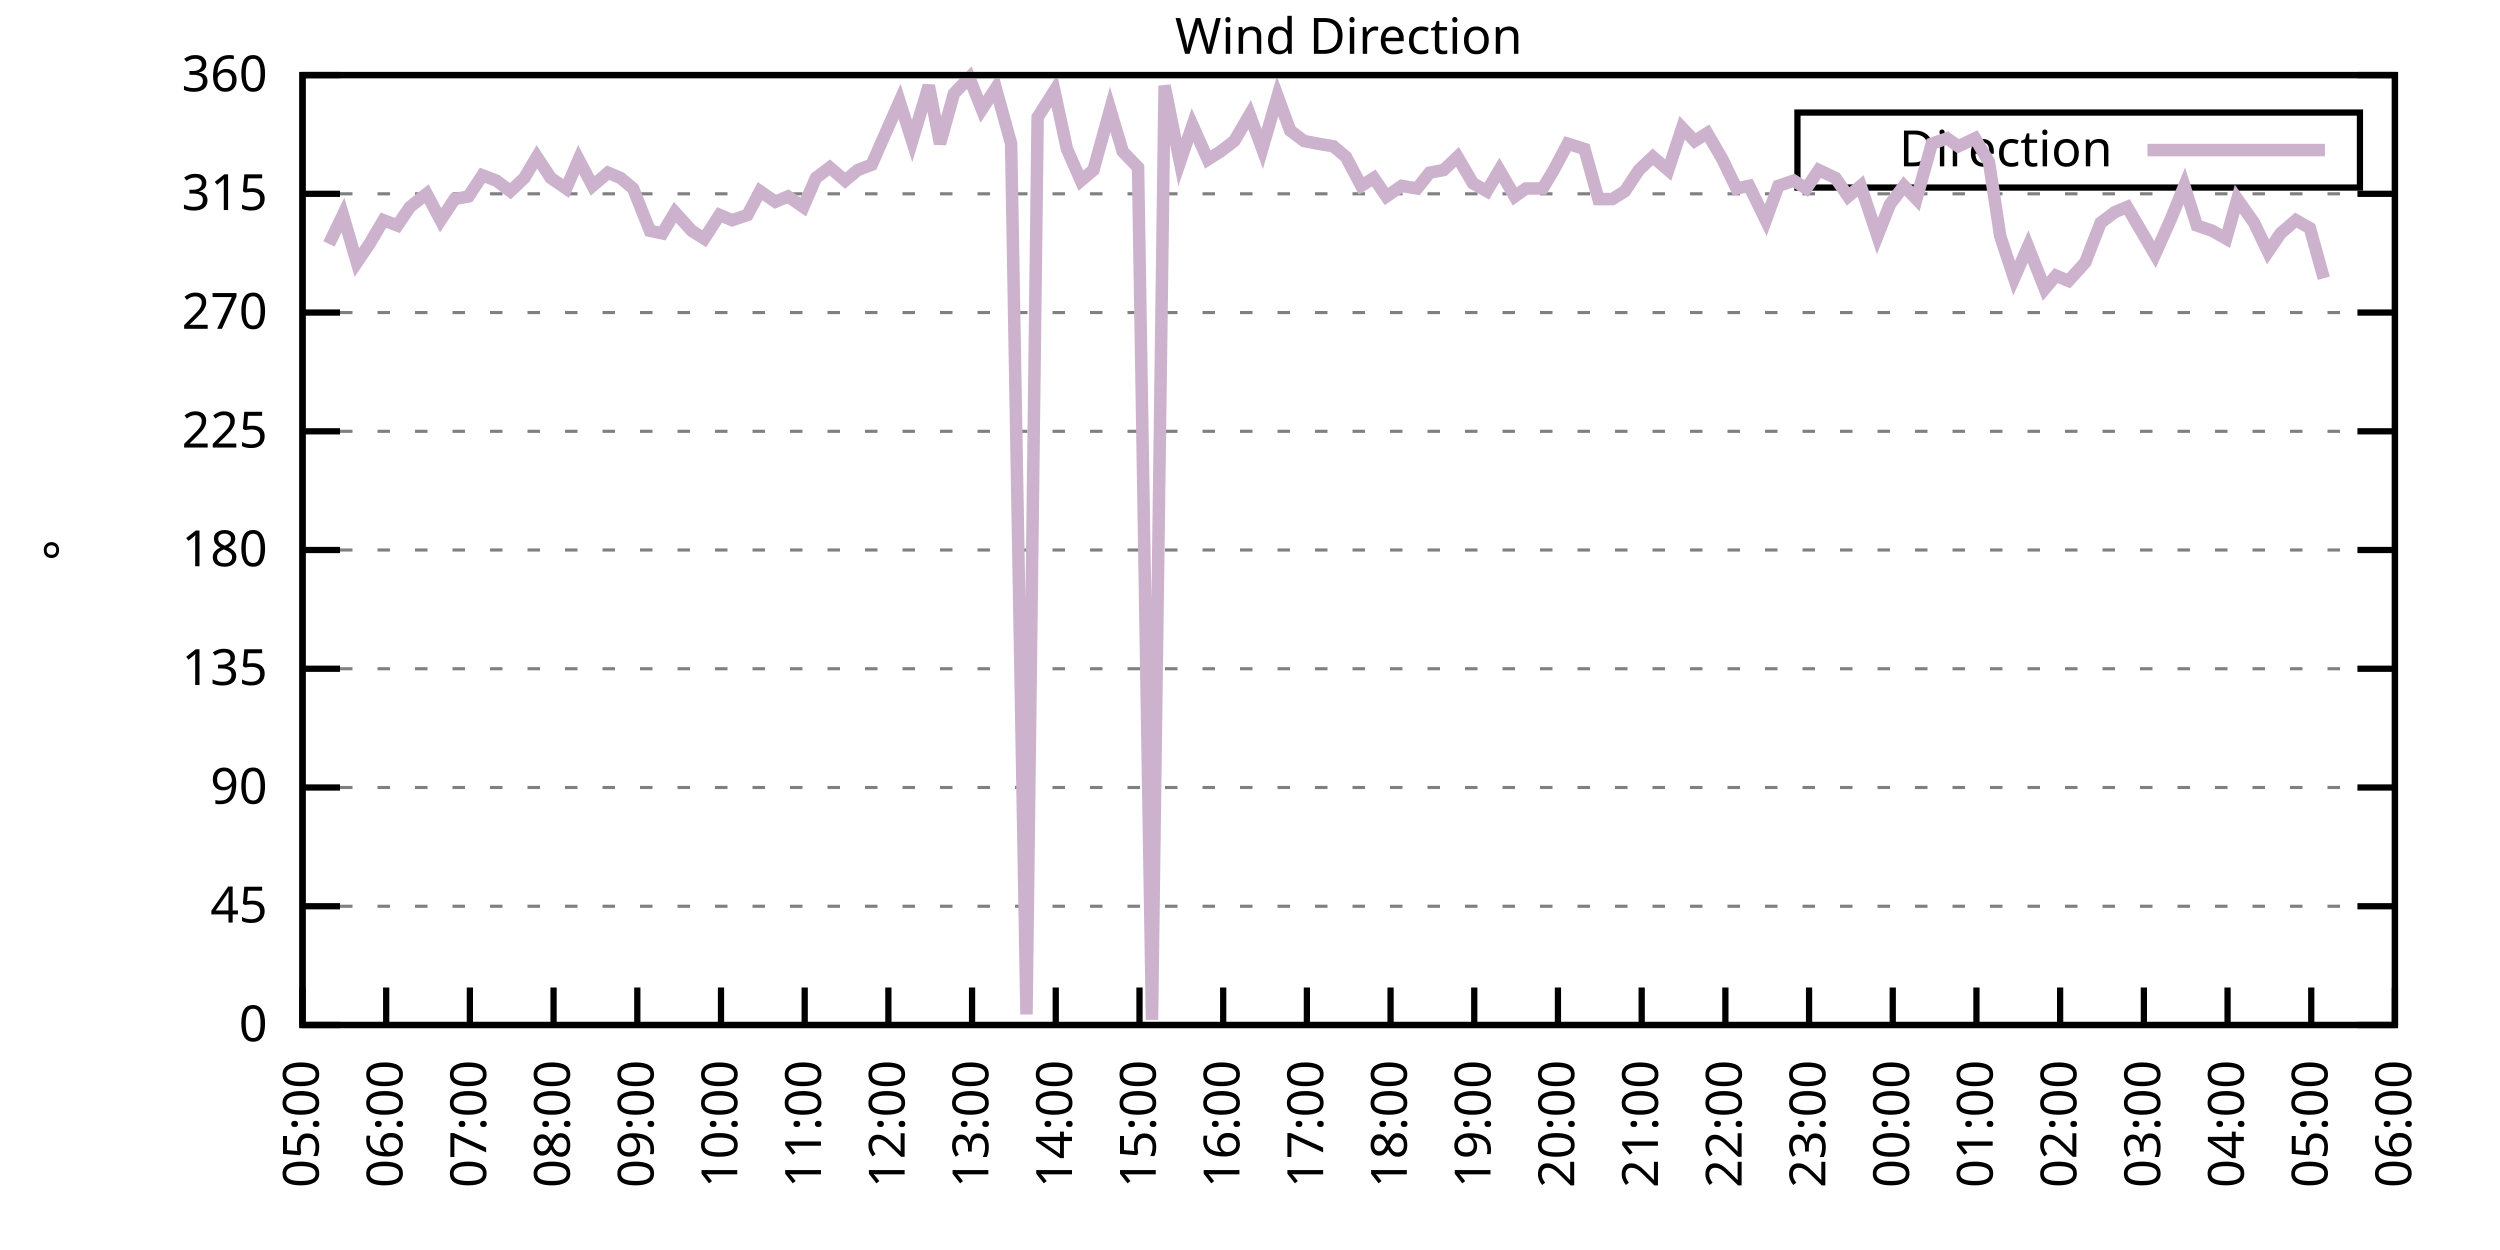
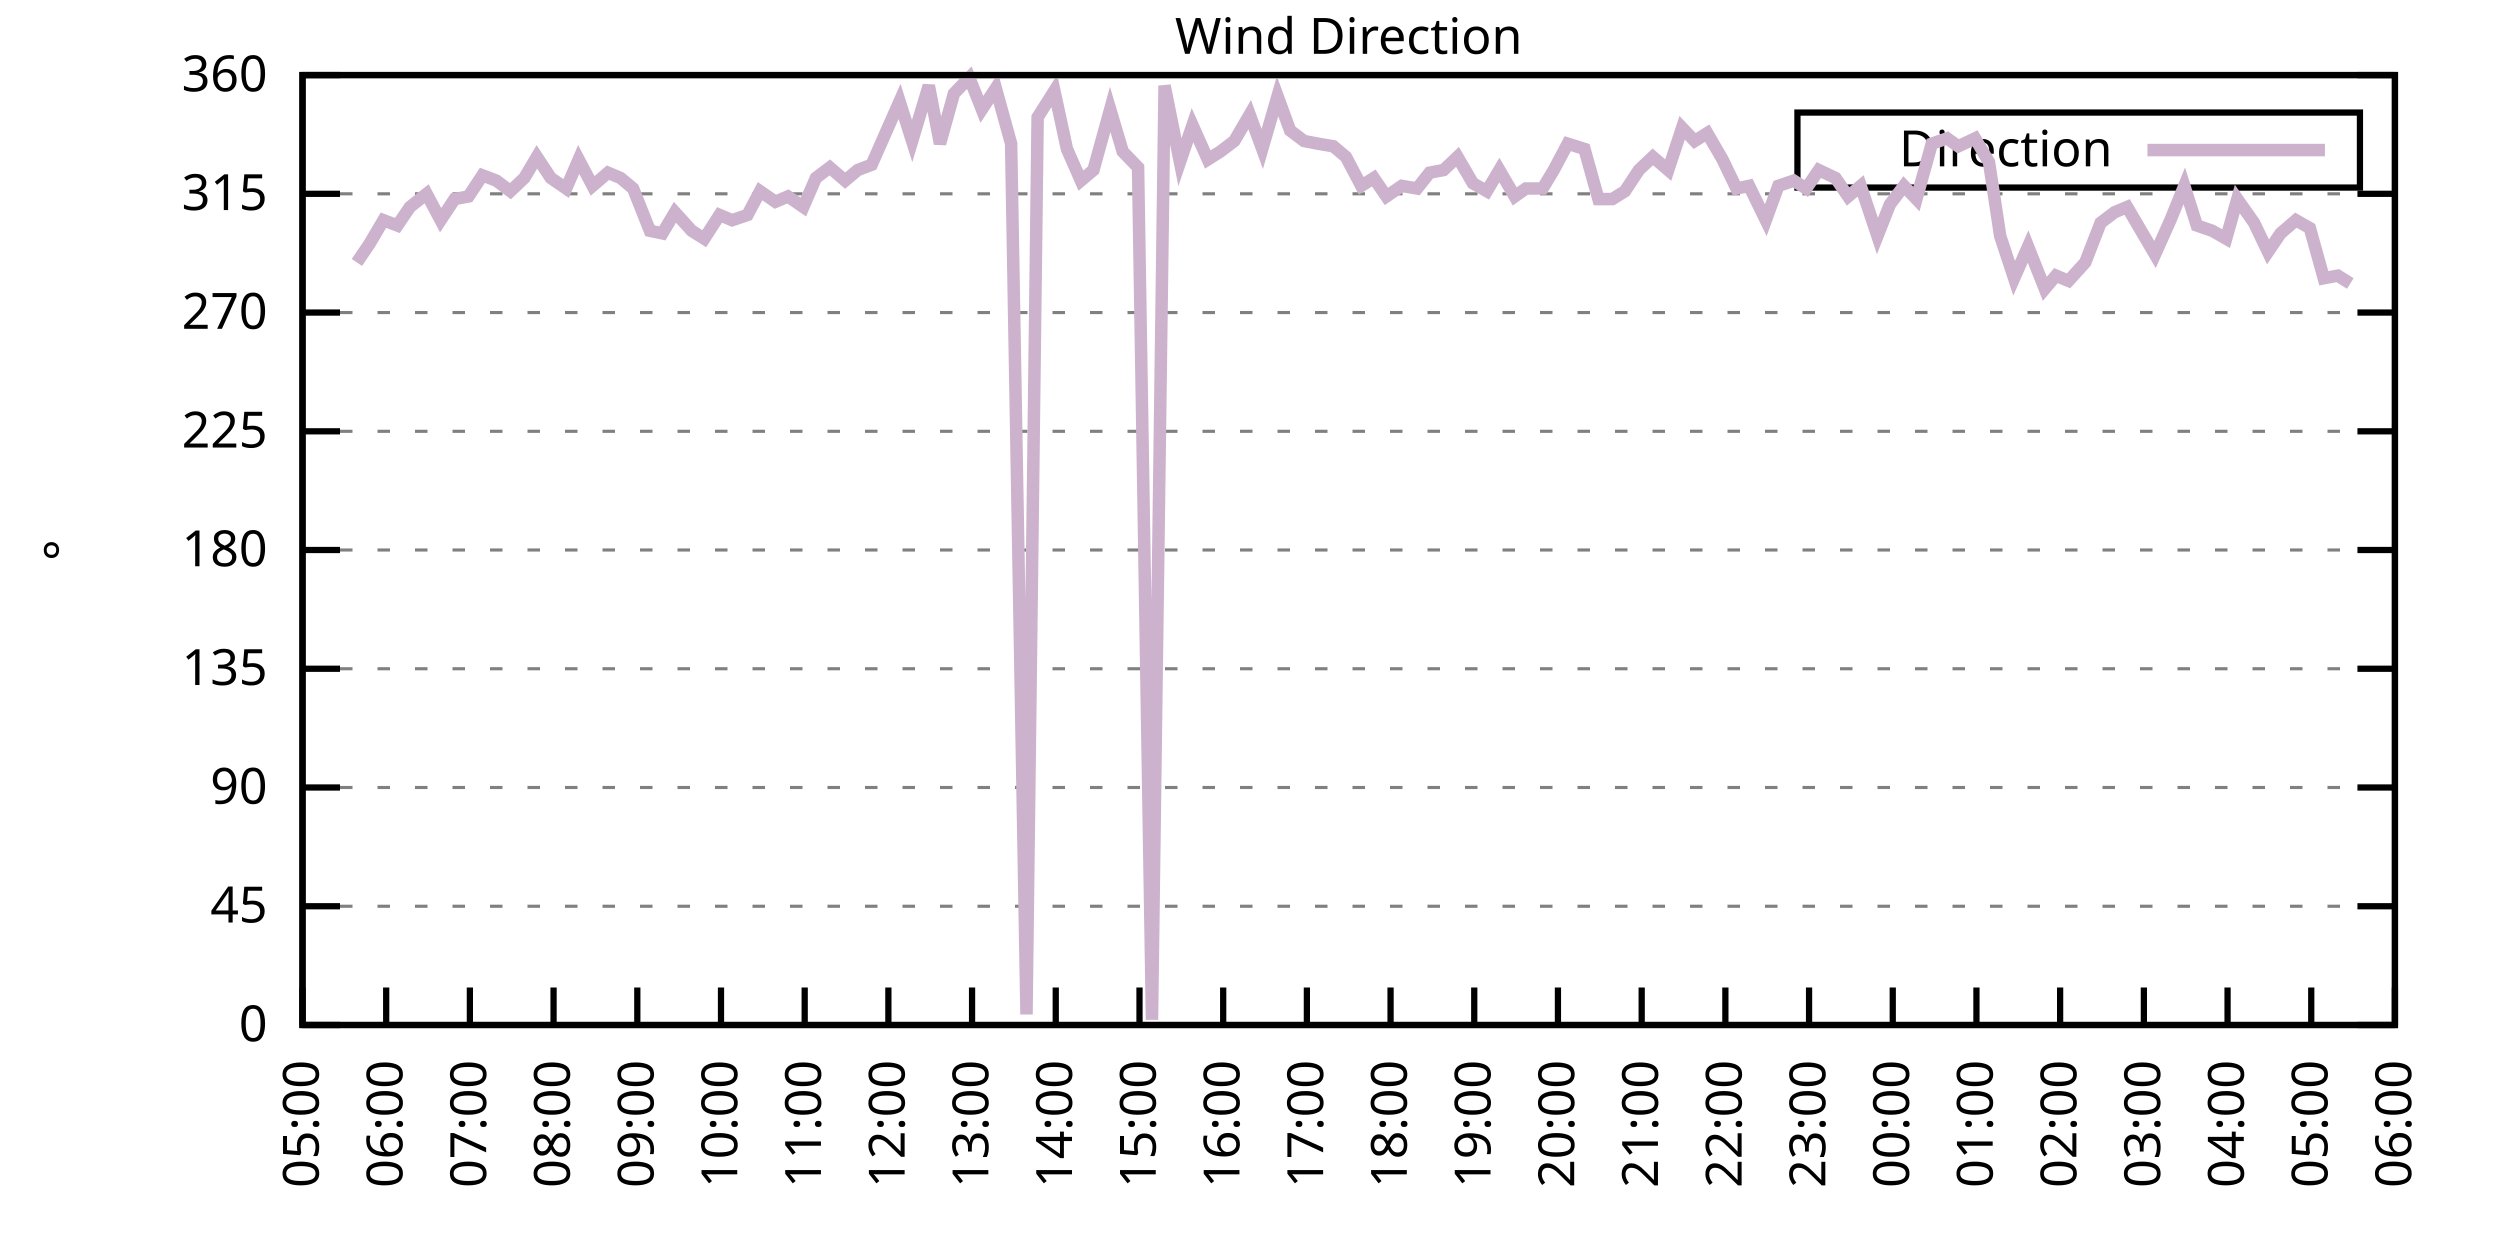
<svg xmlns="http://www.w3.org/2000/svg" xmlns:xlink="http://www.w3.org/1999/xlink" width="400" height="200" viewBox="0 0 400 200">
  <g id="gnuplot_canvas">
    <rect x="0" y="0" width="400" height="200" fill="none" />
    <defs>
      <circle id="gpDot" r="0.5" stroke-width="0.5" stroke="currentColor" />
      <path id="gpPt0" stroke-width="0.333" stroke="currentColor" d="M-1,0 h2 M0,-1 v2" />
      <path id="gpPt1" stroke-width="0.333" stroke="currentColor" d="M-1,-1 L1,1 M1,-1 L-1,1" />
      <path id="gpPt2" stroke-width="0.333" stroke="currentColor" d="M-1,0 L1,0 M0,-1 L0,1 M-1,-1 L1,1 M-1,1 L1,-1" />
      <rect id="gpPt3" stroke-width="0.333" stroke="currentColor" x="-1" y="-1" width="2" height="2" />
      <rect id="gpPt4" stroke-width="0.333" stroke="currentColor" fill="currentColor" x="-1" y="-1" width="2" height="2" />
      <circle id="gpPt5" stroke-width="0.333" stroke="currentColor" cx="0" cy="0" r="1" />
      <use xlink:href="#gpPt5" id="gpPt6" fill="currentColor" stroke="none" />
      <path id="gpPt7" stroke-width="0.333" stroke="currentColor" d="M0,-1.33 L-1.33,0.67 L1.33,0.67 z" />
      <use xlink:href="#gpPt7" id="gpPt8" fill="currentColor" stroke="none" />
      <use xlink:href="#gpPt7" id="gpPt9" stroke="currentColor" transform="rotate(180)" />
      <use xlink:href="#gpPt9" id="gpPt10" fill="currentColor" stroke="none" />
      <use xlink:href="#gpPt3" id="gpPt11" stroke="currentColor" transform="rotate(45)" />
      <use xlink:href="#gpPt11" id="gpPt12" fill="currentColor" stroke="none" />
      <path id="gpPt13" stroke-width="0.333" stroke="currentColor" d="M0,1.330 L1.265,0.411 L0.782,-1.067 L-0.782,-1.076 L-1.265,0.411 z" />
      <use xlink:href="#gpPt13" id="gpPt14" fill="currentColor" stroke="none" />
      <filter id="textbox" filterUnits="objectBoundingBox" x="0" y="0" height="1" width="1">
        <feFlood flood-color="white" flood-opacity="1" result="bgnd" />
        <feComposite in="SourceGraphic" in2="bgnd" operator="atop" />
      </filter>
      <filter id="greybox" filterUnits="objectBoundingBox" x="0" y="0" height="1" width="1">
        <feFlood flood-color="lightgrey" flood-opacity="1" result="grey" />
        <feComposite in="SourceGraphic" in2="grey" operator="atop" />
      </filter>
    </defs>
    <g fill="none" color="white" stroke="currentColor" stroke-width="1.00" stroke-linecap="butt" stroke-linejoin="miter">
</g>
    <g fill="none" color="black" stroke="currentColor" stroke-width="1.00" stroke-linecap="butt" stroke-linejoin="miter">
      <g stroke="none" shape-rendering="crispEdges">
        <polygon fill="rgb(255, 255, 255)" points="48.40,164.00 383.18,164.00 383.18,12.02 48.40,12.02 " />
      </g>
    </g>
    <g fill="none" color="black" stroke="currentColor" stroke-width="1.00" stroke-linecap="butt" stroke-linejoin="miter">
</g>
    <g fill="none" color="black" stroke="black" stroke-width="0.50" stroke-linecap="butt" stroke-linejoin="miter">
</g>
    <g fill="none" color="gray" stroke="currentColor" stroke-width="0.50" stroke-linecap="butt" stroke-linejoin="miter">
      <path stroke="gray" stroke-dasharray="2,4" class="gridline" d="M48.40,164.00 L383.19,164.00  " />
    </g>
    <g fill="none" color="gray" stroke="gray" stroke-width="1.00" stroke-linecap="butt" stroke-linejoin="miter">
</g>
    <g fill="none" color="black" stroke="currentColor" stroke-width="1.00" stroke-linecap="butt" stroke-linejoin="miter">
      <path stroke="black" d="M48.40,164.00 L54.40,164.00 M383.19,164.00 L377.19,164.00  " />
      <g transform="translate(42.80,166.60)" stroke="none" fill="black" font-family="Sans" font-size="8.00" text-anchor="end">
        <text>
          <tspan font-family="Sans"> 0</tspan>
        </text>
      </g>
    </g>
    <g fill="none" color="black" stroke="currentColor" stroke-width="1.00" stroke-linecap="butt" stroke-linejoin="miter">
</g>
    <g fill="none" color="black" stroke="black" stroke-width="0.50" stroke-linecap="butt" stroke-linejoin="miter">
</g>
    <g fill="none" color="gray" stroke="currentColor" stroke-width="0.50" stroke-linecap="butt" stroke-linejoin="miter">
      <path stroke="gray" stroke-dasharray="2,4" class="gridline" d="M48.40,145.00 L383.19,145.00  " />
    </g>
    <g fill="none" color="gray" stroke="gray" stroke-width="1.00" stroke-linecap="butt" stroke-linejoin="miter">
</g>
    <g fill="none" color="black" stroke="currentColor" stroke-width="1.00" stroke-linecap="butt" stroke-linejoin="miter">
      <path stroke="black" d="M48.40,145.00 L54.40,145.00 M383.19,145.00 L377.19,145.00  " />
      <g transform="translate(42.80,147.60)" stroke="none" fill="black" font-family="Sans" font-size="8.00" text-anchor="end">
        <text>
          <tspan font-family="Sans"> 45</tspan>
        </text>
      </g>
    </g>
    <g fill="none" color="black" stroke="currentColor" stroke-width="1.00" stroke-linecap="butt" stroke-linejoin="miter">
</g>
    <g fill="none" color="black" stroke="black" stroke-width="0.50" stroke-linecap="butt" stroke-linejoin="miter">
</g>
    <g fill="none" color="gray" stroke="currentColor" stroke-width="0.50" stroke-linecap="butt" stroke-linejoin="miter">
      <path stroke="gray" stroke-dasharray="2,4" class="gridline" d="M48.40,126.00 L383.19,126.00  " />
    </g>
    <g fill="none" color="gray" stroke="gray" stroke-width="1.00" stroke-linecap="butt" stroke-linejoin="miter">
</g>
    <g fill="none" color="black" stroke="currentColor" stroke-width="1.00" stroke-linecap="butt" stroke-linejoin="miter">
      <path stroke="black" d="M48.40,126.00 L54.40,126.00 M383.19,126.00 L377.19,126.00  " />
      <g transform="translate(42.80,128.60)" stroke="none" fill="black" font-family="Sans" font-size="8.00" text-anchor="end">
        <text>
          <tspan font-family="Sans"> 90</tspan>
        </text>
      </g>
    </g>
    <g fill="none" color="black" stroke="currentColor" stroke-width="1.00" stroke-linecap="butt" stroke-linejoin="miter">
</g>
    <g fill="none" color="black" stroke="black" stroke-width="0.50" stroke-linecap="butt" stroke-linejoin="miter">
</g>
    <g fill="none" color="gray" stroke="currentColor" stroke-width="0.50" stroke-linecap="butt" stroke-linejoin="miter">
      <path stroke="gray" stroke-dasharray="2,4" class="gridline" d="M48.40,107.00 L383.19,107.00  " />
    </g>
    <g fill="none" color="gray" stroke="gray" stroke-width="1.00" stroke-linecap="butt" stroke-linejoin="miter">
</g>
    <g fill="none" color="black" stroke="currentColor" stroke-width="1.00" stroke-linecap="butt" stroke-linejoin="miter">
      <path stroke="black" d="M48.40,107.00 L54.40,107.00 M383.19,107.00 L377.19,107.00  " />
      <g transform="translate(42.80,109.60)" stroke="none" fill="black" font-family="Sans" font-size="8.00" text-anchor="end">
        <text>
          <tspan font-family="Sans"> 135</tspan>
        </text>
      </g>
    </g>
    <g fill="none" color="black" stroke="currentColor" stroke-width="1.00" stroke-linecap="butt" stroke-linejoin="miter">
</g>
    <g fill="none" color="black" stroke="black" stroke-width="0.50" stroke-linecap="butt" stroke-linejoin="miter">
</g>
    <g fill="none" color="gray" stroke="currentColor" stroke-width="0.50" stroke-linecap="butt" stroke-linejoin="miter">
      <path stroke="gray" stroke-dasharray="2,4" class="gridline" d="M48.40,88.00 L383.19,88.00  " />
    </g>
    <g fill="none" color="gray" stroke="gray" stroke-width="1.00" stroke-linecap="butt" stroke-linejoin="miter">
</g>
    <g fill="none" color="black" stroke="currentColor" stroke-width="1.00" stroke-linecap="butt" stroke-linejoin="miter">
      <path stroke="black" d="M48.40,88.00 L54.40,88.00 M383.19,88.00 L377.19,88.00  " />
      <g transform="translate(42.80,90.60)" stroke="none" fill="black" font-family="Sans" font-size="8.00" text-anchor="end">
        <text>
          <tspan font-family="Sans"> 180</tspan>
        </text>
      </g>
    </g>
    <g fill="none" color="black" stroke="currentColor" stroke-width="1.00" stroke-linecap="butt" stroke-linejoin="miter">
</g>
    <g fill="none" color="black" stroke="black" stroke-width="0.50" stroke-linecap="butt" stroke-linejoin="miter">
</g>
    <g fill="none" color="gray" stroke="currentColor" stroke-width="0.50" stroke-linecap="butt" stroke-linejoin="miter">
      <path stroke="gray" stroke-dasharray="2,4" class="gridline" d="M48.40,69.01 L383.19,69.01  " />
    </g>
    <g fill="none" color="gray" stroke="gray" stroke-width="1.00" stroke-linecap="butt" stroke-linejoin="miter">
</g>
    <g fill="none" color="black" stroke="currentColor" stroke-width="1.00" stroke-linecap="butt" stroke-linejoin="miter">
      <path stroke="black" d="M48.40,69.01 L54.40,69.01 M383.19,69.01 L377.19,69.01  " />
      <g transform="translate(42.80,71.61)" stroke="none" fill="black" font-family="Sans" font-size="8.00" text-anchor="end">
        <text>
          <tspan font-family="Sans"> 225</tspan>
        </text>
      </g>
    </g>
    <g fill="none" color="black" stroke="currentColor" stroke-width="1.00" stroke-linecap="butt" stroke-linejoin="miter">
</g>
    <g fill="none" color="black" stroke="black" stroke-width="0.50" stroke-linecap="butt" stroke-linejoin="miter">
</g>
    <g fill="none" color="gray" stroke="currentColor" stroke-width="0.50" stroke-linecap="butt" stroke-linejoin="miter">
      <path stroke="gray" stroke-dasharray="2,4" class="gridline" d="M48.40,50.01 L383.19,50.01  " />
    </g>
    <g fill="none" color="gray" stroke="gray" stroke-width="1.00" stroke-linecap="butt" stroke-linejoin="miter">
</g>
    <g fill="none" color="black" stroke="currentColor" stroke-width="1.00" stroke-linecap="butt" stroke-linejoin="miter">
      <path stroke="black" d="M48.40,50.01 L54.40,50.01 M383.19,50.01 L377.19,50.01  " />
      <g transform="translate(42.80,52.61)" stroke="none" fill="black" font-family="Sans" font-size="8.00" text-anchor="end">
        <text>
          <tspan font-family="Sans"> 270</tspan>
        </text>
      </g>
    </g>
    <g fill="none" color="black" stroke="currentColor" stroke-width="1.00" stroke-linecap="butt" stroke-linejoin="miter">
</g>
    <g fill="none" color="black" stroke="black" stroke-width="0.50" stroke-linecap="butt" stroke-linejoin="miter">
</g>
    <g fill="none" color="gray" stroke="currentColor" stroke-width="0.50" stroke-linecap="butt" stroke-linejoin="miter">
      <path stroke="gray" stroke-dasharray="2,4" class="gridline" d="M48.40,31.01 L383.19,31.01  " />
    </g>
    <g fill="none" color="gray" stroke="gray" stroke-width="1.00" stroke-linecap="butt" stroke-linejoin="miter">
</g>
    <g fill="none" color="black" stroke="currentColor" stroke-width="1.00" stroke-linecap="butt" stroke-linejoin="miter">
      <path stroke="black" d="M48.40,31.01 L54.40,31.01 M383.19,31.01 L377.19,31.01  " />
      <g transform="translate(42.80,33.61)" stroke="none" fill="black" font-family="Sans" font-size="8.00" text-anchor="end">
        <text>
          <tspan font-family="Sans"> 315</tspan>
        </text>
      </g>
    </g>
    <g fill="none" color="black" stroke="currentColor" stroke-width="1.00" stroke-linecap="butt" stroke-linejoin="miter">
</g>
    <g fill="none" color="black" stroke="black" stroke-width="0.50" stroke-linecap="butt" stroke-linejoin="miter">
</g>
    <g fill="none" color="gray" stroke="currentColor" stroke-width="0.50" stroke-linecap="butt" stroke-linejoin="miter">
      <path stroke="gray" stroke-dasharray="2,4" class="gridline" d="M48.40,12.01 L383.19,12.01  " />
    </g>
    <g fill="none" color="gray" stroke="gray" stroke-width="1.00" stroke-linecap="butt" stroke-linejoin="miter">
</g>
    <g fill="none" color="black" stroke="currentColor" stroke-width="1.00" stroke-linecap="butt" stroke-linejoin="miter">
      <path stroke="black" d="M48.40,12.01 L54.40,12.01 M383.19,12.01 L377.19,12.01  " />
      <g transform="translate(42.80,14.61)" stroke="none" fill="black" font-family="Sans" font-size="8.00" text-anchor="end">
        <text>
          <tspan font-family="Sans"> 360</tspan>
        </text>
      </g>
    </g>
    <g fill="none" color="black" stroke="currentColor" stroke-width="1.00" stroke-linecap="butt" stroke-linejoin="miter">
      <path stroke="black" d="M48.40,164.00 L48.40,158.00  " />
      <g transform="translate(51.00,169.60) rotate(270.00)" stroke="none" fill="black" font-family="Sans" font-size="8.00" text-anchor="end">
        <text>
          <tspan font-family="Sans">05:00</tspan>
        </text>
      </g>
    </g>
    <g fill="none" color="black" stroke="currentColor" stroke-width="1.00" stroke-linecap="butt" stroke-linejoin="miter">
      <path stroke="black" d="M61.79,164.00 L61.79,158.00  " />
      <g transform="translate(64.39,169.60) rotate(270.00)" stroke="none" fill="black" font-family="Sans" font-size="8.00" text-anchor="end">
        <text>
          <tspan font-family="Sans">06:00</tspan>
        </text>
      </g>
    </g>
    <g fill="none" color="black" stroke="currentColor" stroke-width="1.00" stroke-linecap="butt" stroke-linejoin="miter">
      <path stroke="black" d="M75.18,164.00 L75.18,158.00  " />
      <g transform="translate(77.78,169.60) rotate(270.00)" stroke="none" fill="black" font-family="Sans" font-size="8.00" text-anchor="end">
        <text>
          <tspan font-family="Sans">07:00</tspan>
        </text>
      </g>
    </g>
    <g fill="none" color="black" stroke="currentColor" stroke-width="1.00" stroke-linecap="butt" stroke-linejoin="miter">
      <path stroke="black" d="M88.57,164.00 L88.57,158.00  " />
      <g transform="translate(91.17,169.60) rotate(270.00)" stroke="none" fill="black" font-family="Sans" font-size="8.00" text-anchor="end">
        <text>
          <tspan font-family="Sans">08:00</tspan>
        </text>
      </g>
    </g>
    <g fill="none" color="black" stroke="currentColor" stroke-width="1.00" stroke-linecap="butt" stroke-linejoin="miter">
      <path stroke="black" d="M101.97,164.00 L101.97,158.00  " />
      <g transform="translate(104.57,169.60) rotate(270.00)" stroke="none" fill="black" font-family="Sans" font-size="8.00" text-anchor="end">
        <text>
          <tspan font-family="Sans">09:00</tspan>
        </text>
      </g>
    </g>
    <g fill="none" color="black" stroke="currentColor" stroke-width="1.00" stroke-linecap="butt" stroke-linejoin="miter">
      <path stroke="black" d="M115.36,164.00 L115.36,158.00  " />
      <g transform="translate(117.96,169.60) rotate(270.00)" stroke="none" fill="black" font-family="Sans" font-size="8.00" text-anchor="end">
        <text>
          <tspan font-family="Sans">10:00</tspan>
        </text>
      </g>
    </g>
    <g fill="none" color="black" stroke="currentColor" stroke-width="1.00" stroke-linecap="butt" stroke-linejoin="miter">
      <path stroke="black" d="M128.75,164.00 L128.75,158.00  " />
      <g transform="translate(131.35,169.60) rotate(270.00)" stroke="none" fill="black" font-family="Sans" font-size="8.00" text-anchor="end">
        <text>
          <tspan font-family="Sans">11:00</tspan>
        </text>
      </g>
    </g>
    <g fill="none" color="black" stroke="currentColor" stroke-width="1.00" stroke-linecap="butt" stroke-linejoin="miter">
      <path stroke="black" d="M142.14,164.00 L142.14,158.00  " />
      <g transform="translate(144.74,169.60) rotate(270.00)" stroke="none" fill="black" font-family="Sans" font-size="8.00" text-anchor="end">
        <text>
          <tspan font-family="Sans">12:00</tspan>
        </text>
      </g>
    </g>
    <g fill="none" color="black" stroke="currentColor" stroke-width="1.00" stroke-linecap="butt" stroke-linejoin="miter">
      <path stroke="black" d="M155.53,164.00 L155.53,158.00  " />
      <g transform="translate(158.13,169.60) rotate(270.00)" stroke="none" fill="black" font-family="Sans" font-size="8.00" text-anchor="end">
        <text>
          <tspan font-family="Sans">13:00</tspan>
        </text>
      </g>
    </g>
    <g fill="none" color="black" stroke="currentColor" stroke-width="1.00" stroke-linecap="butt" stroke-linejoin="miter">
      <path stroke="black" d="M168.92,164.00 L168.92,158.00  " />
      <g transform="translate(171.52,169.60) rotate(270.00)" stroke="none" fill="black" font-family="Sans" font-size="8.00" text-anchor="end">
        <text>
          <tspan font-family="Sans">14:00</tspan>
        </text>
      </g>
    </g>
    <g fill="none" color="black" stroke="currentColor" stroke-width="1.00" stroke-linecap="butt" stroke-linejoin="miter">
      <path stroke="black" d="M182.32,164.00 L182.32,158.00  " />
      <g transform="translate(184.92,169.60) rotate(270.00)" stroke="none" fill="black" font-family="Sans" font-size="8.00" text-anchor="end">
        <text>
          <tspan font-family="Sans">15:00</tspan>
        </text>
      </g>
    </g>
    <g fill="none" color="black" stroke="currentColor" stroke-width="1.00" stroke-linecap="butt" stroke-linejoin="miter">
      <path stroke="black" d="M195.71,164.00 L195.71,158.00  " />
      <g transform="translate(198.31,169.60) rotate(270.00)" stroke="none" fill="black" font-family="Sans" font-size="8.00" text-anchor="end">
        <text>
          <tspan font-family="Sans">16:00</tspan>
        </text>
      </g>
    </g>
    <g fill="none" color="black" stroke="currentColor" stroke-width="1.00" stroke-linecap="butt" stroke-linejoin="miter">
      <path stroke="black" d="M209.10,164.00 L209.10,158.00  " />
      <g transform="translate(211.70,169.60) rotate(270.00)" stroke="none" fill="black" font-family="Sans" font-size="8.00" text-anchor="end">
        <text>
          <tspan font-family="Sans">17:00</tspan>
        </text>
      </g>
    </g>
    <g fill="none" color="black" stroke="currentColor" stroke-width="1.00" stroke-linecap="butt" stroke-linejoin="miter">
      <path stroke="black" d="M222.49,164.00 L222.49,158.00  " />
      <g transform="translate(225.09,169.60) rotate(270.00)" stroke="none" fill="black" font-family="Sans" font-size="8.00" text-anchor="end">
        <text>
          <tspan font-family="Sans">18:00</tspan>
        </text>
      </g>
    </g>
    <g fill="none" color="black" stroke="currentColor" stroke-width="1.00" stroke-linecap="butt" stroke-linejoin="miter">
      <path stroke="black" d="M235.88,164.00 L235.88,158.00  " />
      <g transform="translate(238.48,169.60) rotate(270.00)" stroke="none" fill="black" font-family="Sans" font-size="8.00" text-anchor="end">
        <text>
          <tspan font-family="Sans">19:00</tspan>
        </text>
      </g>
    </g>
    <g fill="none" color="black" stroke="currentColor" stroke-width="1.00" stroke-linecap="butt" stroke-linejoin="miter">
      <path stroke="black" d="M249.27,164.00 L249.27,158.00  " />
      <g transform="translate(251.87,169.60) rotate(270.00)" stroke="none" fill="black" font-family="Sans" font-size="8.00" text-anchor="end">
        <text>
          <tspan font-family="Sans">20:00</tspan>
        </text>
      </g>
    </g>
    <g fill="none" color="black" stroke="currentColor" stroke-width="1.00" stroke-linecap="butt" stroke-linejoin="miter">
      <path stroke="black" d="M262.67,164.00 L262.67,158.00  " />
      <g transform="translate(265.27,169.60) rotate(270.00)" stroke="none" fill="black" font-family="Sans" font-size="8.00" text-anchor="end">
        <text>
          <tspan font-family="Sans">21:00</tspan>
        </text>
      </g>
    </g>
    <g fill="none" color="black" stroke="currentColor" stroke-width="1.00" stroke-linecap="butt" stroke-linejoin="miter">
      <path stroke="black" d="M276.06,164.00 L276.06,158.00  " />
      <g transform="translate(278.66,169.60) rotate(270.00)" stroke="none" fill="black" font-family="Sans" font-size="8.00" text-anchor="end">
        <text>
          <tspan font-family="Sans">22:00</tspan>
        </text>
      </g>
    </g>
    <g fill="none" color="black" stroke="currentColor" stroke-width="1.00" stroke-linecap="butt" stroke-linejoin="miter">
      <path stroke="black" d="M289.45,164.00 L289.45,158.00  " />
      <g transform="translate(292.05,169.60) rotate(270.00)" stroke="none" fill="black" font-family="Sans" font-size="8.00" text-anchor="end">
        <text>
          <tspan font-family="Sans">23:00</tspan>
        </text>
      </g>
    </g>
    <g fill="none" color="black" stroke="currentColor" stroke-width="1.00" stroke-linecap="butt" stroke-linejoin="miter">
      <path stroke="black" d="M302.84,164.00 L302.84,158.00  " />
      <g transform="translate(305.44,169.60) rotate(270.00)" stroke="none" fill="black" font-family="Sans" font-size="8.00" text-anchor="end">
        <text>
          <tspan font-family="Sans">00:00</tspan>
        </text>
      </g>
    </g>
    <g fill="none" color="black" stroke="currentColor" stroke-width="1.00" stroke-linecap="butt" stroke-linejoin="miter">
      <path stroke="black" d="M316.23,164.00 L316.23,158.00  " />
      <g transform="translate(318.83,169.60) rotate(270.00)" stroke="none" fill="black" font-family="Sans" font-size="8.00" text-anchor="end">
        <text>
          <tspan font-family="Sans">01:00</tspan>
        </text>
      </g>
    </g>
    <g fill="none" color="black" stroke="currentColor" stroke-width="1.00" stroke-linecap="butt" stroke-linejoin="miter">
      <path stroke="black" d="M329.62,164.00 L329.62,158.00  " />
      <g transform="translate(332.22,169.60) rotate(270.00)" stroke="none" fill="black" font-family="Sans" font-size="8.00" text-anchor="end">
        <text>
          <tspan font-family="Sans">02:00</tspan>
        </text>
      </g>
    </g>
    <g fill="none" color="black" stroke="currentColor" stroke-width="1.00" stroke-linecap="butt" stroke-linejoin="miter">
      <path stroke="black" d="M343.02,164.00 L343.02,158.00  " />
      <g transform="translate(345.62,169.60) rotate(270.00)" stroke="none" fill="black" font-family="Sans" font-size="8.00" text-anchor="end">
        <text>
          <tspan font-family="Sans">03:00</tspan>
        </text>
      </g>
    </g>
    <g fill="none" color="black" stroke="currentColor" stroke-width="1.00" stroke-linecap="butt" stroke-linejoin="miter">
      <path stroke="black" d="M356.41,164.00 L356.41,158.00  " />
      <g transform="translate(359.01,169.60) rotate(270.00)" stroke="none" fill="black" font-family="Sans" font-size="8.00" text-anchor="end">
        <text>
          <tspan font-family="Sans">04:00</tspan>
        </text>
      </g>
    </g>
    <g fill="none" color="black" stroke="currentColor" stroke-width="1.00" stroke-linecap="butt" stroke-linejoin="miter">
      <path stroke="black" d="M369.80,164.00 L369.80,158.00  " />
      <g transform="translate(372.40,169.60) rotate(270.00)" stroke="none" fill="black" font-family="Sans" font-size="8.00" text-anchor="end">
        <text>
          <tspan font-family="Sans">05:00</tspan>
        </text>
      </g>
    </g>
    <g fill="none" color="black" stroke="currentColor" stroke-width="1.00" stroke-linecap="butt" stroke-linejoin="miter">
      <path stroke="black" d="M383.19,164.00 L383.19,158.00  " />
      <g transform="translate(385.79,169.60) rotate(270.00)" stroke="none" fill="black" font-family="Sans" font-size="8.00" text-anchor="end">
        <text>
          <tspan font-family="Sans">06:00</tspan>
        </text>
      </g>
    </g>
    <g fill="none" color="black" stroke="currentColor" stroke-width="1.00" stroke-linecap="butt" stroke-linejoin="miter">
</g>
    <g fill="none" color="black" stroke="currentColor" stroke-width="1.00" stroke-linecap="butt" stroke-linejoin="miter">
      <path stroke="black" d="M48.40,12.01 L48.40,164.00 L383.19,164.00 L383.19,12.01 L48.40,12.01 Z  " />
    </g>
    <g fill="none" color="black" stroke="currentColor" stroke-width="1.00" stroke-linecap="butt" stroke-linejoin="miter">
</g>
    <g fill="none" color="black" stroke="currentColor" stroke-width="1.00" stroke-linecap="butt" stroke-linejoin="miter">
      <path stroke="black" d="M287.59,30.01 L287.59,18.01 L377.59,18.01 L377.59,30.01 L287.59,30.01 Z  " />
    </g>
    <g id="Wind_direction_plot_1">
      <g fill="none" color="white" stroke="black" stroke-width="2.00" stroke-linecap="butt" stroke-linejoin="miter">
</g>
      <g fill="none" color="black" stroke="currentColor" stroke-width="2.00" stroke-linecap="butt" stroke-linejoin="miter">
        <g transform="translate(337.99,26.61)" stroke="none" fill="black" font-family="Sans" font-size="8.00" text-anchor="end">
          <text>
            <tspan font-family="Sans">Direction</tspan>
          </text>
        </g>
      </g>
      <g fill="none" color="black" stroke="currentColor" stroke-width="2.00" stroke-linecap="butt" stroke-linejoin="miter">
-         <path stroke="rgb(204, 178, 204)" d="M343.59,24.01 L371.99,24.01 M52.64,39.03 L54.87,34.39 L57.10,41.99 L59.11,39.03 L61.35,35.23 L63.58,36.08   L65.59,33.12 L68.26,31.01 L70.50,35.23 L72.73,31.85 L74.96,31.43 L77.19,28.05 L79.42,28.90 L81.66,30.59   L83.89,28.48 L85.90,25.10 L88.13,28.48 L90.58,30.16 L92.59,25.52 L94.82,29.74 L97.28,27.63 L99.29,28.48   L101.30,30.16 L103.98,36.92 L105.98,37.34 L107.99,33.96 L110.67,36.92 L112.68,38.19 L115.13,34.39 L117.14,35.23   L119.60,34.39 L121.61,30.59 L124.06,32.28 L126.07,31.43 L128.53,33.12 L130.54,28.48 L132.77,26.79 L135.22,28.90   L137.23,27.21 L139.46,26.36 L141.69,21.30 L143.93,16.23 L145.94,22.56 L148.61,13.70 L150.40,22.99 L152.63,14.97   L155.09,12.43 L157.10,17.50 L159.33,14.12 L161.78,22.99 L164.24,162.31 L166.02,18.77 L168.70,14.54 L170.71,23.83   L172.94,28.90 L174.95,27.21 L177.63,17.50 L179.64,24.25 L182.09,26.79 L184.32,163.16 L186.33,13.70 L188.79,25.94   L190.80,20.03 L193.25,25.52 L195.26,24.25 L197.49,22.56 L199.95,18.34 L201.96,23.83 L204.41,15.39 L206.42,20.88   L208.65,22.56 L210.88,22.99 L213.34,23.41 L215.35,25.10 L217.80,29.74 L219.81,28.48 L221.82,31.43 L224.28,29.74   L226.73,30.16 L228.74,27.63 L230.97,27.21 L233.20,25.10 L235.66,29.32 L237.89,30.59 L239.90,27.21 L242.36,31.43   L244.14,30.16 L246.82,30.16 L248.60,27.21 L250.84,22.99 L253.51,23.83 L255.75,31.85 L257.98,31.85 L259.99,30.59   L262.22,27.21 L264.45,25.10 L266.91,27.21 L269.14,20.45 L271.15,22.56 L273.16,21.30 L275.61,25.52 L277.84,30.16   L279.85,29.74 L282.53,35.23 L284.54,29.74 L286.99,28.90 L289.00,30.16 L291.01,27.21 L293.69,28.48 L295.70,31.43   L297.71,29.74 L300.39,37.76 L302.39,32.70 L304.63,29.74 L306.63,31.85 L309.09,22.99 L311.54,22.14 L313.33,23.41   L316.01,22.14 L318.24,25.94 L320.03,37.76 L322.26,44.52 L324.49,39.45 L327.17,46.21 L328.95,44.10 L330.96,44.94   L333.64,41.99 L336.10,35.65 L338.33,33.96 L340.34,33.12 L342.57,36.92 L344.80,40.72 L347.26,35.23 L349.49,29.74   L351.50,36.08 L353.95,36.92 L356.18,38.19 L357.97,31.85 L360.65,35.65 L362.88,40.30 L364.89,37.34 L367.34,35.23   L369.58,36.50 L371.81,44.52  " />
+         <path stroke="rgb(204, 178, 204)" d="M343.59,24.01 L371.99,24.01 M57.10,41.99 L59.11,39.03 L61.35,35.23 L63.58,36.08 L65.59,33.12 L68.26,31.01   L70.50,35.23 L72.73,31.85 L74.96,31.43 L77.19,28.05 L79.42,28.90 L81.66,30.59 L83.89,28.48 L85.90,25.10   L88.13,28.48 L90.58,30.16 L92.59,25.52 L94.82,29.74 L97.28,27.63 L99.29,28.48 L101.30,30.16 L103.98,36.92   L105.98,37.34 L107.99,33.96 L110.67,36.92 L112.68,38.19 L115.13,34.39 L117.14,35.23 L119.60,34.39 L121.61,30.59   L124.06,32.28 L126.07,31.43 L128.53,33.12 L130.54,28.48 L132.77,26.79 L135.22,28.90 L137.23,27.21 L139.46,26.36   L141.69,21.30 L143.93,16.23 L145.94,22.56 L148.61,13.70 L150.40,22.99 L152.63,14.97 L155.09,12.43 L157.10,17.50   L159.33,14.12 L161.78,22.99 L164.24,162.31 L166.02,18.77 L168.70,14.54 L170.71,23.83 L172.94,28.90 L174.95,27.21   L177.63,17.50 L179.64,24.25 L182.09,26.79 L184.32,163.16 L186.33,13.70 L188.79,25.94 L190.80,20.03 L193.25,25.52   L195.26,24.25 L197.49,22.56 L199.95,18.34 L201.96,23.83 L204.41,15.39 L206.42,20.88 L208.65,22.56 L210.88,22.99   L213.34,23.41 L215.35,25.10 L217.80,29.74 L219.81,28.48 L221.82,31.43 L224.28,29.74 L226.73,30.16 L228.74,27.63   L230.97,27.21 L233.20,25.10 L235.66,29.32 L237.89,30.59 L239.90,27.21 L242.36,31.43 L244.14,30.16 L246.82,30.16   L248.60,27.21 L250.84,22.99 L253.51,23.83 L255.75,31.85 L257.98,31.85 L259.99,30.59 L262.22,27.21 L264.45,25.10   L266.91,27.21 L269.14,20.45 L271.15,22.56 L273.16,21.30 L275.61,25.52 L277.84,30.16 L279.85,29.74 L282.53,35.23   L284.54,29.74 L286.99,28.90 L289.00,30.16 L291.01,27.21 L293.69,28.48 L295.70,31.43 L297.71,29.74 L300.39,37.76   L302.39,32.70 L304.63,29.74 L306.63,31.85 L309.09,22.99 L311.54,22.14 L313.33,23.41 L316.01,22.14 L318.24,25.94   L320.03,37.76 L322.26,44.52 L324.49,39.45 L327.17,46.21 L328.95,44.10 L330.96,44.94 L333.64,41.99 L336.10,35.65   L338.33,33.96 L340.34,33.12 L342.57,36.92 L344.80,40.72 L347.26,35.23 L349.49,29.74 L351.50,36.08 L353.95,36.92   L356.18,38.19 L357.97,31.85 L360.65,35.65 L362.88,40.30 L364.89,37.34 L367.34,35.23 L369.58,36.50 L371.81,44.52   L374.04,44.10 L376.05,45.36  " />
      </g>
    </g>
    <g fill="none" color="black" stroke="currentColor" stroke-width="2.00" stroke-linecap="butt" stroke-linejoin="miter">
</g>
    <g fill="none" color="black" stroke="black" stroke-width="1.00" stroke-linecap="butt" stroke-linejoin="miter">
</g>
    <g fill="none" color="black" stroke="currentColor" stroke-width="1.00" stroke-linecap="butt" stroke-linejoin="miter">
      <path stroke="black" d="M48.40,12.01 L48.40,164.00 L383.19,164.00 L383.19,12.01 L48.40,12.01 Z  " />
      <g transform="translate(12.80,88.01) rotate(270.00)" stroke="none" fill="black" font-family="Sans" font-size="8.00" text-anchor="middle">
        <text>
          <tspan font-family="Sans">°</tspan>
        </text>
      </g>
    </g>
    <g fill="none" color="black" stroke="currentColor" stroke-width="1.00" stroke-linecap="butt" stroke-linejoin="miter">
</g>
    <g fill="none" color="black" stroke="currentColor" stroke-width="1.00" stroke-linecap="butt" stroke-linejoin="miter">
      <g transform="translate(215.79,8.61)" stroke="none" fill="black" font-family="Sans" font-size="8.00" text-anchor="middle">
        <text>
          <tspan font-family="Sans">Wind Direction</tspan>
        </text>
      </g>
    </g>
    <g fill="none" color="black" stroke="currentColor" stroke-width="1.00" stroke-linecap="butt" stroke-linejoin="miter">
</g>
  </g>
</svg>
